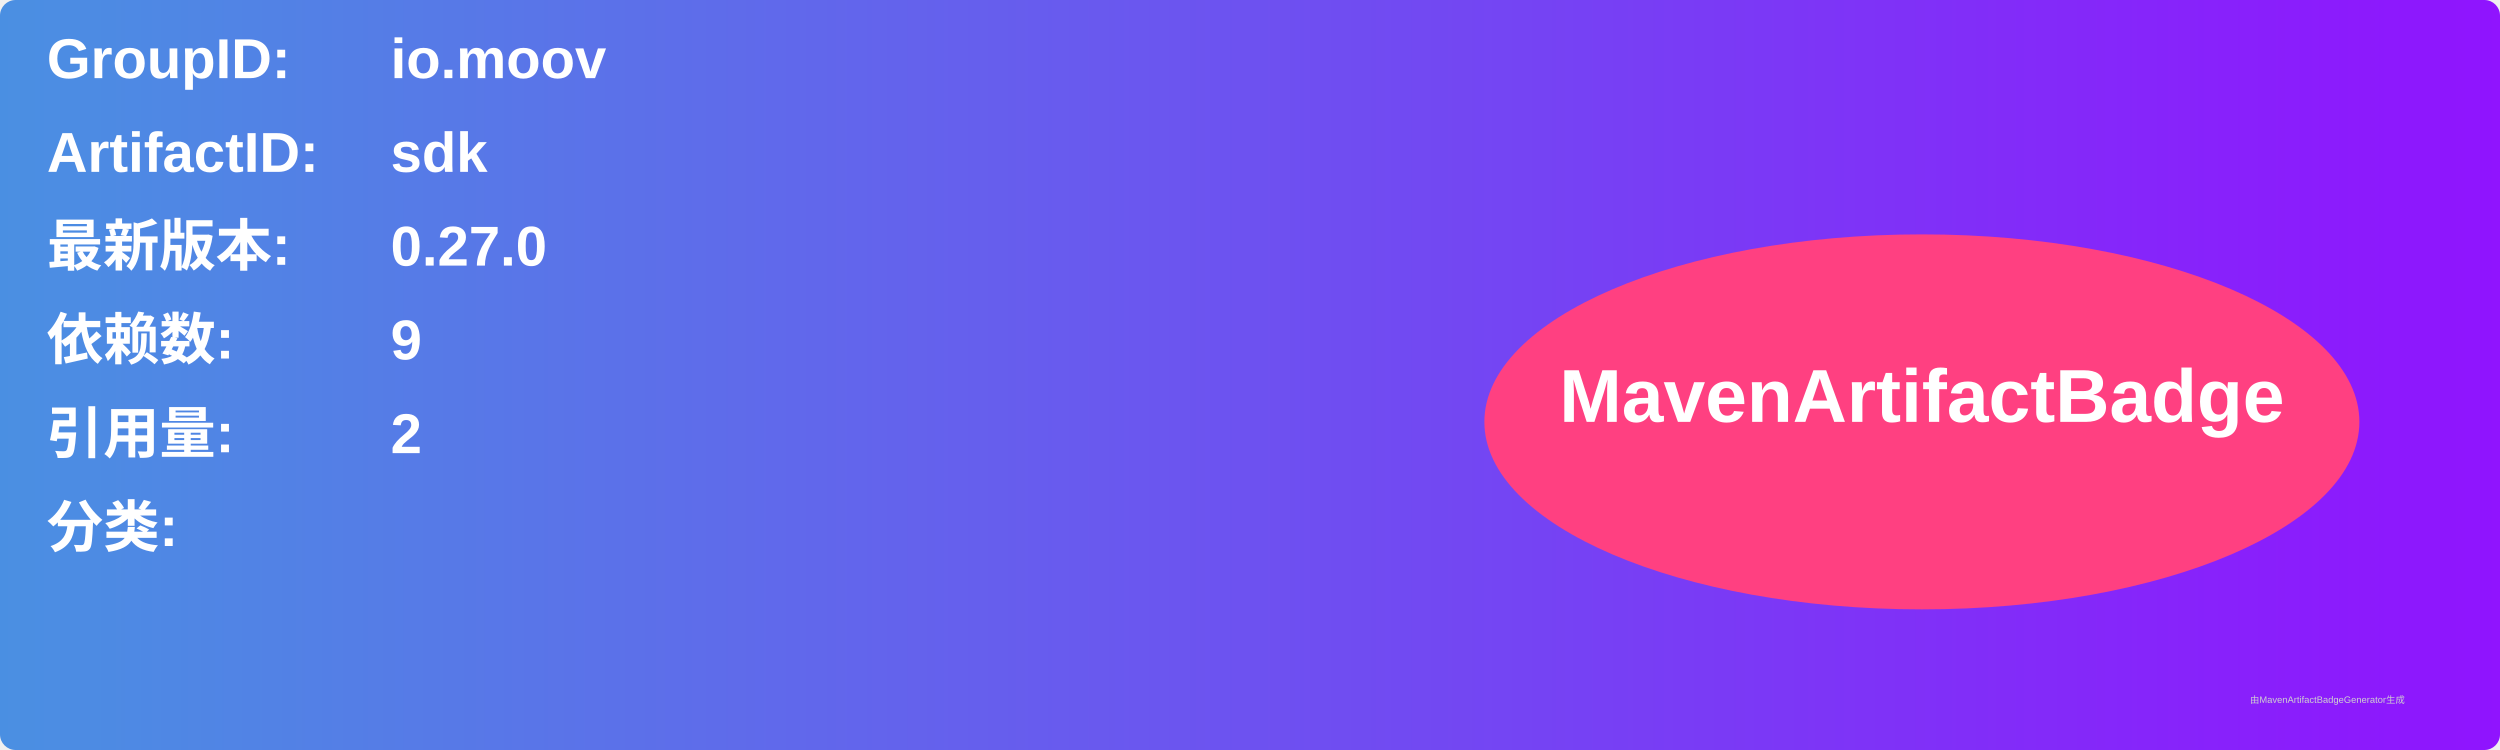
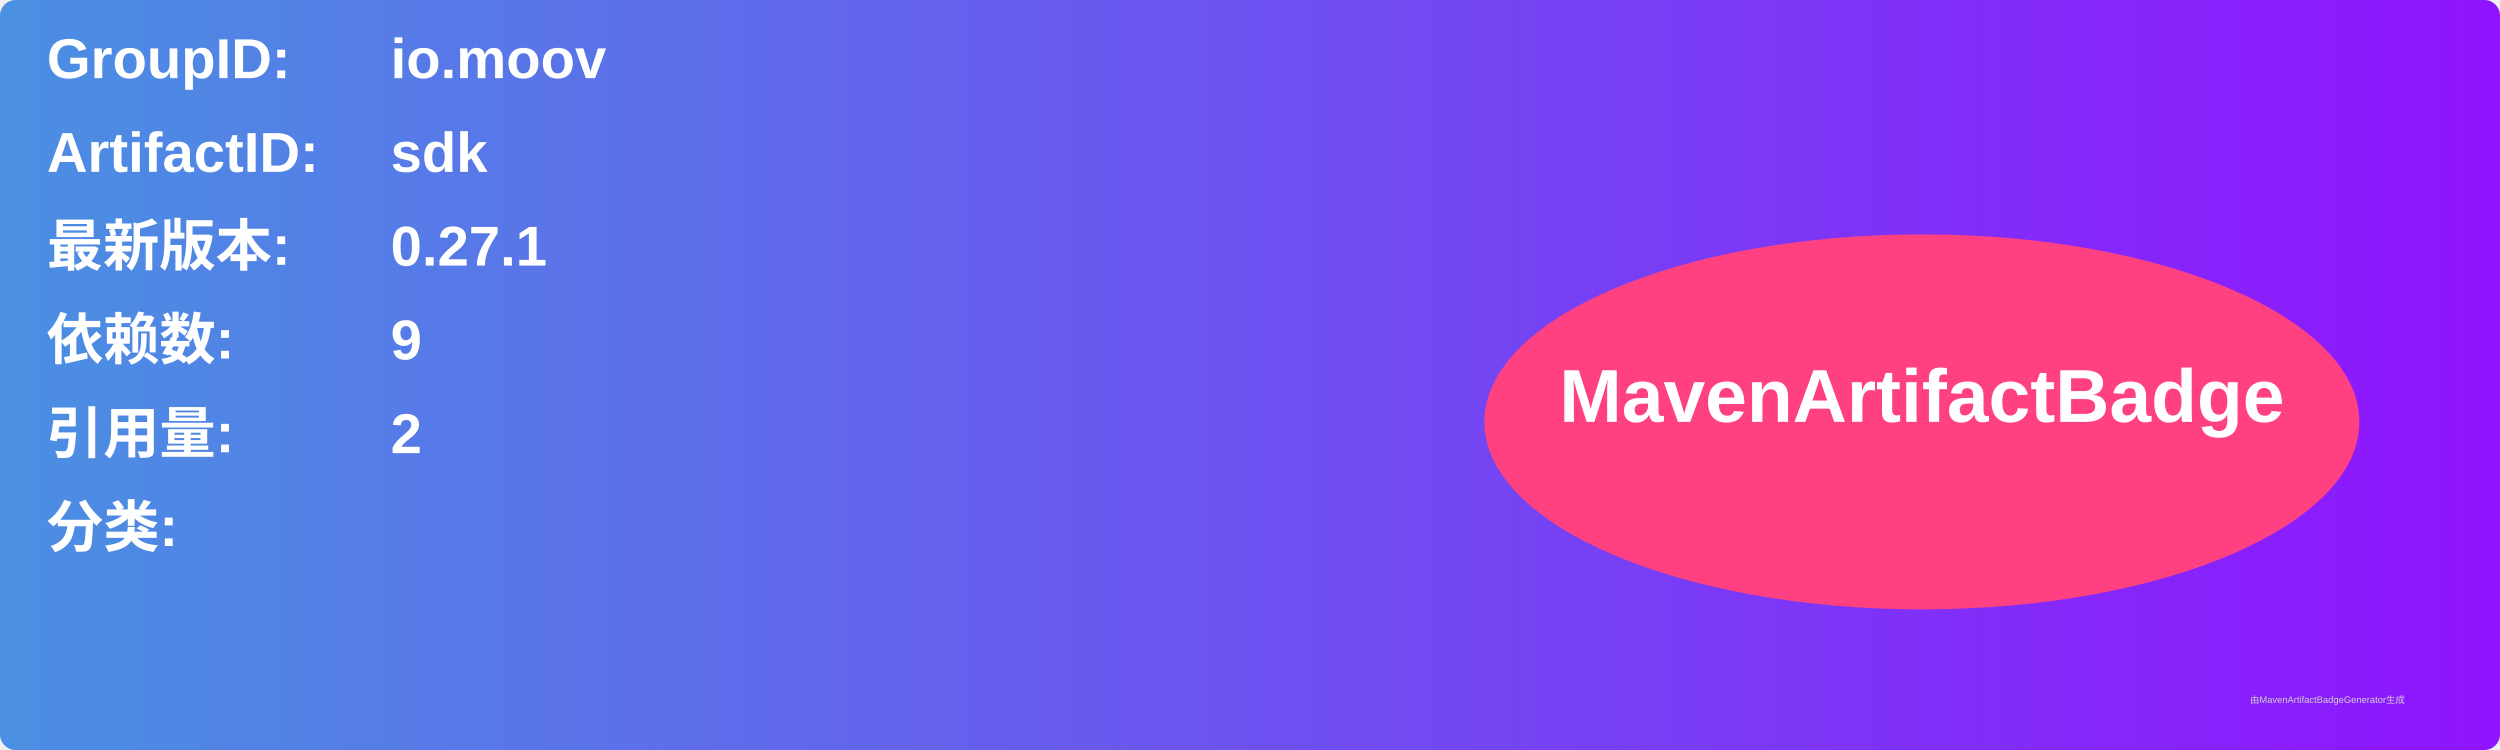
<svg xmlns="http://www.w3.org/2000/svg" width="800" height="240" viewBox="0 0 800 240">
  <linearGradient id="grad" x1="0%" y1="0%" x2="100%" y2="0%">
    <stop offset="0%" stop-color="#4a90e2" />
    <stop offset="100%" stop-color="#9013fe" />
  </linearGradient>
  <rect width="100%" height="100%" rx="5" ry="5" fill="url(#grad)" />
  <g transform="translate(15, 15)">
    <text x="0" y="10" font-family="Arial" font-size="18" fill="white" font-weight="bold" width="260">GroupID:</text>
    <text x="110" y="10" font-family="Arial" font-size="18" fill="white" font-weight="bold" width="460">io.moov</text>
    <text x="0" y="40" font-family="Arial" font-size="18" fill="white" font-weight="bold" width="260">ArtifactID:</text>
    <text x="110" y="40" font-family="Arial" font-size="18" fill="white" font-weight="bold" width="460">sdk</text>
    <text x="0" y="70" font-family="Arial" font-size="18" fill="white" font-weight="bold">最新版本:</text>
    <text x="110" y="70" font-family="Arial" font-size="18" fill="white" font-weight="bold">
-       <tspan font-weight="bold">0.27.0</tspan>
+       <tspan font-weight="bold">0.27.1</tspan>
    </text>
    <text x="0" y="100" font-family="Arial" font-size="18" fill="white" font-weight="bold">依赖数: </text>
    <text x="110" y="100" font-family="Arial" font-size="18" fill="white">
      <tspan font-weight="bold">9</tspan>
    </text>
    <text x="0" y="130" font-family="Arial" font-size="18" fill="white" font-weight="bold">引用量: </text>
    <text x="110" y="130" font-family="Arial" font-size="18" fill="white">
      <tspan font-weight="bold">2</tspan>
    </text>
    <text x="0" y="160" font-family="Arial" font-size="18" fill="white" font-weight="bold">分类:</text>
    <text x="10" y="190" font-family="Arial" font-size="10" fill="white">
      <tspan font-weight="bold" />
    </text>
    <ellipse cx="600" cy="120" rx="140" ry="60" fill="#ff4081" />
    <text x="600" y="120" text-anchor="middle" font-family="Arial" font-size="24" fill="white" font-weight="bold">MavenArtifactBadge</text>
  </g>
  <text x="720" y="225" font-family="Arial" font-size="3" fill="#d0d0d0">由MavenArtifactBadgeGenerator生成</text>
</svg>
